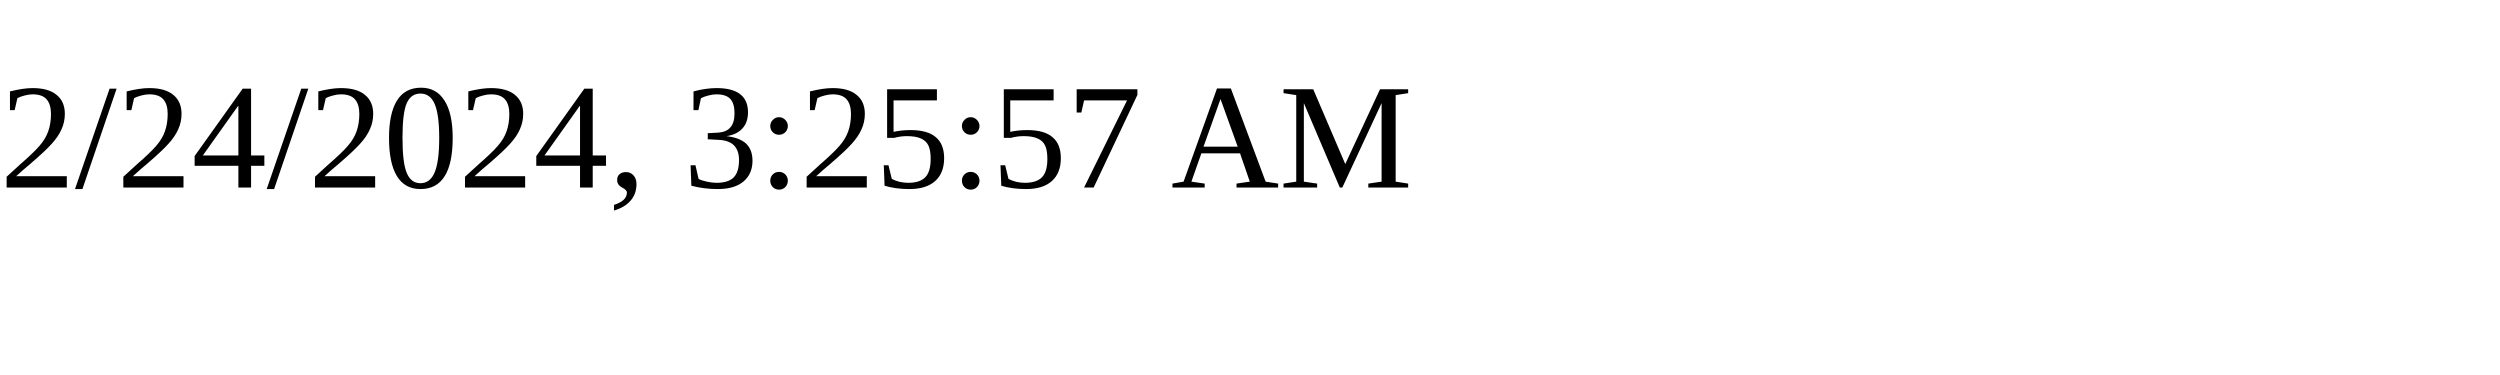
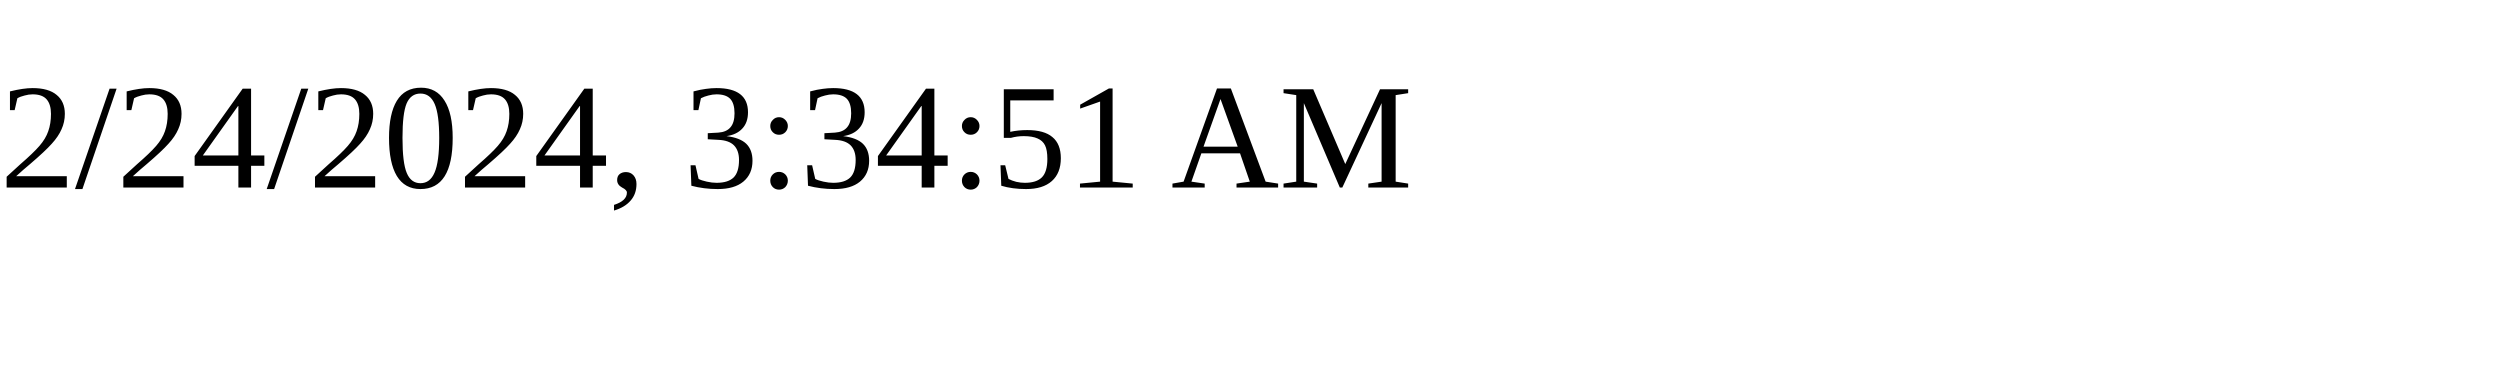
<svg xmlns="http://www.w3.org/2000/svg" height="30" width="200">
-   <text x="0" y="15">2/24/2024, 3:25:57 AM</text>
+   <text x="0" y="15">2/24/2024, 3:34:51 AM</text>
</svg>
